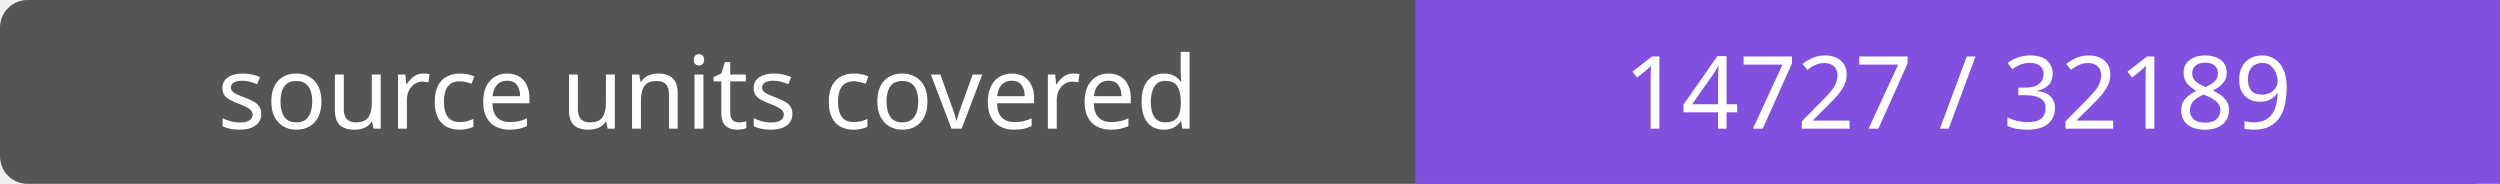
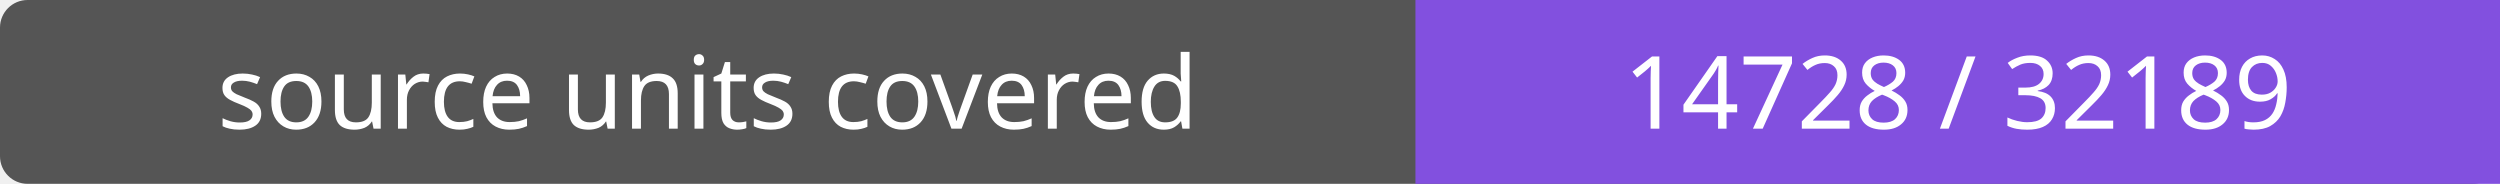
- <svg xmlns="http://www.w3.org/2000/svg" width="272" height="20" role="img" aria-label="source units covered: 14727 / 32189">
+ <svg xmlns="http://www.w3.org/2000/svg" width="272" height="20" role="img" aria-label="source units covered: 14728 / 32189">
  <rect width="272" height="20" rx="3" fill="#555" />
  <path fill="#8250df" d="M154 0h118v20H154z" />
  <g fill="#fff" text-anchor="middle" font-family="Verdana,sans-serif" font-size="11">
    <text x="77.0" y="14">source units covered</text>
-     <text x="213.0" y="14">14727 / 32189</text>
+     <text x="213.0" y="14">14728 / 32189</text>
  </g>
</svg>
